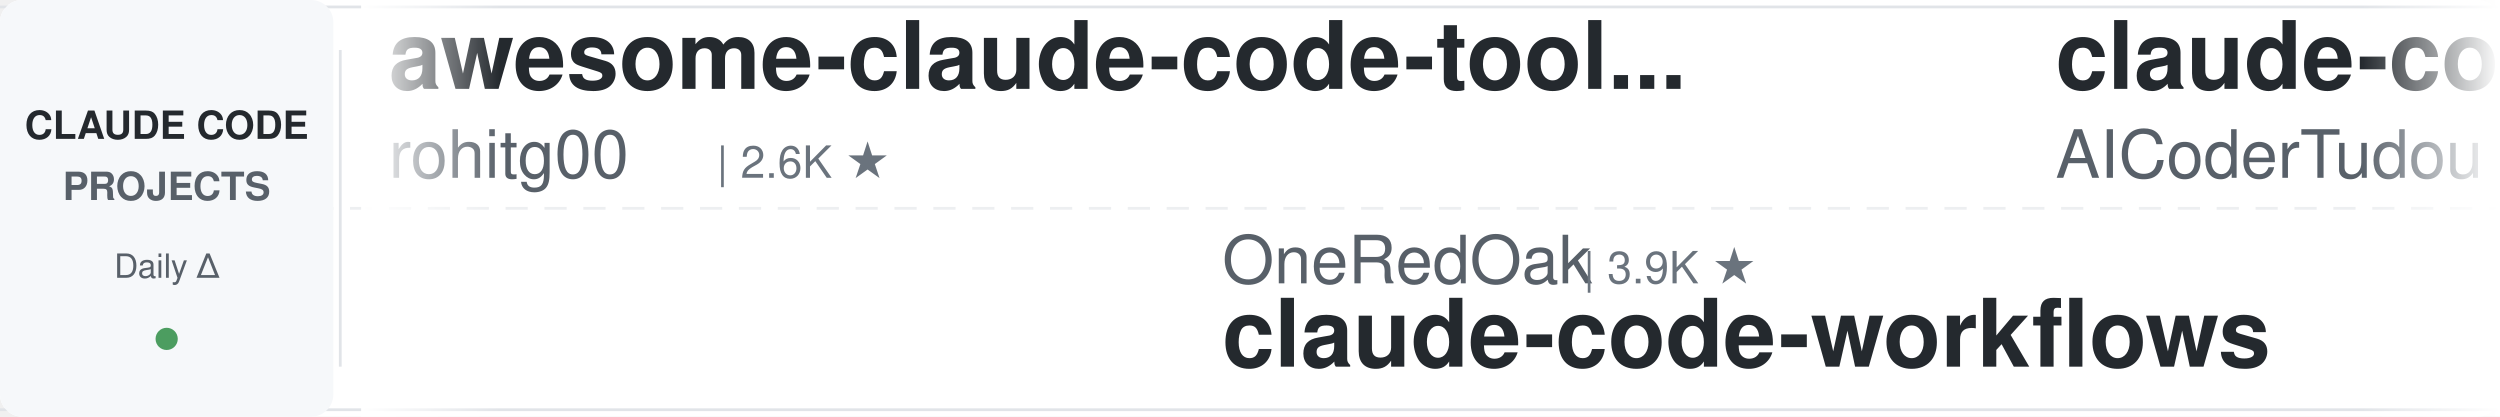
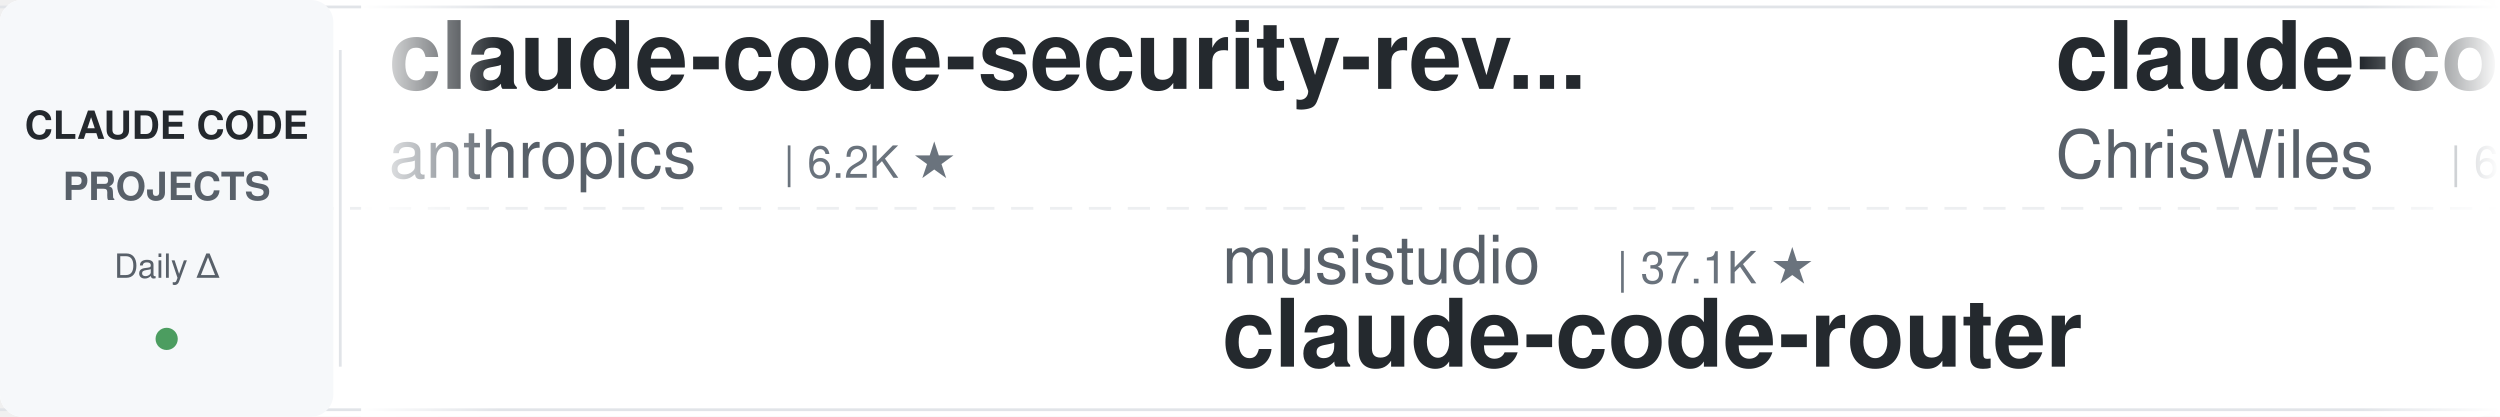
<svg xmlns="http://www.w3.org/2000/svg" width="900" height="150">
  <defs>
    <linearGradient id="leftFade" x1="0%" y1="0%" x2="100%" y2="0%">
      <stop offset="0%" style="stop-color:#ffffff;stop-opacity:1" />
      <stop offset="100%" style="stop-color:#ffffff;stop-opacity:0" />
    </linearGradient>
    <linearGradient id="rightFade" x1="0%" y1="0%" x2="100%" y2="0%">
      <stop offset="0%" style="stop-color:#ffffff;stop-opacity:0" />
      <stop offset="100%" style="stop-color:#ffffff;stop-opacity:1" />
    </linearGradient>
  </defs>
  <rect width="900" height="150" fill="#ffffff" rx="8" />
  <rect x="0" y="2" width="900" height="1" fill="#e1e4e8" />
  <rect x="0" y="147" width="900" height="1" fill="#e1e4e8" />
  <line x1="0" y1="75" x2="900" y2="75" stroke="#e1e4e8" stroke-width="1" stroke-dasharray="8 6" opacity="0.6" />
  <rect x="0" y="0" width="120" height="150" fill="#f6f8fa" rx="8" />
  <text x="60" y="50" font-family="-apple-system, BlinkMacSystemFont, 'Segoe UI', Helvetica, Arial, sans-serif" font-size="14" font-weight="600" fill="#24292e" text-anchor="middle">CLAUDE CODE</text>
  <text x="60" y="72" font-family="-apple-system, BlinkMacSystemFont, 'Segoe UI', Helvetica, Arial, sans-serif" font-size="14" font-weight="600" fill="#586069" text-anchor="middle">PROJECTS</text>
  <text x="60" y="100" font-family="-apple-system, BlinkMacSystemFont, 'Segoe UI', Helvetica, Arial, sans-serif" font-size="12" font-weight="500" fill="#586069" text-anchor="middle">Daily Δ</text>
  <circle cx="60" cy="122" r="4" fill="#22863a" opacity="0.8" />
  <rect x="122" y="18" width="1" height="114" fill="#e1e4e8" />
  <clipPath id="tickerClip">
    <rect x="130" y="0" width="770" height="150" />
  </clipPath>
  <g clip-path="url(#tickerClip)">
    <g id="tickerItems">
      <animateTransform attributeName="transform" attributeType="XML" type="translate" from="0 0" to="-3000 0" dur="54s" repeatCount="indefinite" />
      <g transform="translate(0, 0)">
-         <text x="140" y="32" font-family="-apple-system, BlinkMacSystemFont, 'Segoe UI', Helvetica, Arial, sans-serif" font-size="34" font-weight="600" fill="#24292e">awesome-claude-code-tool...</text>
-         <text x="140" y="64" font-family="-apple-system, BlinkMacSystemFont, 'Segoe UI', Helvetica, Arial, sans-serif" font-size="24" font-weight="400" fill="#586069">rohitg00</text>
-         <text x="258" y="64" font-family="-apple-system, BlinkMacSystemFont, 'Segoe UI', Helvetica, Arial, sans-serif" font-size="16" font-weight="500" fill="#6a737d">| 2.6K ★</text>
+         <text x="140" y="32" font-family="-apple-system, BlinkMacSystemFont, 'Segoe UI', Helvetica, Arial, sans-serif" font-size="34" font-weight="600" fill="#24292e">claude-code-security-rev...</text>
+         <text x="140" y="64" font-family="-apple-system, BlinkMacSystemFont, 'Segoe UI', Helvetica, Arial, sans-serif" font-size="24" font-weight="400" fill="#586069">anthropics</text>
+         <text x="282" y="64" font-family="-apple-system, BlinkMacSystemFont, 'Segoe UI', Helvetica, Arial, sans-serif" font-size="16" font-weight="500" fill="#6a737d">| 6.2K ★</text>
      </g>
      <g transform="translate(300, 0)">
-         <text x="140" y="102" font-family="-apple-system, BlinkMacSystemFont, 'Segoe UI', Helvetica, Arial, sans-serif" font-size="24" font-weight="400" fill="#586069">OneRedOak</text>
-         <text x="270" y="102" font-family="-apple-system, BlinkMacSystemFont, 'Segoe UI', Helvetica, Arial, sans-serif" font-size="16" font-weight="500" fill="#6a737d">| 3.9K ★</text>
-         <text x="140" y="132" font-family="-apple-system, BlinkMacSystemFont, 'Segoe UI', Helvetica, Arial, sans-serif" font-size="34" font-weight="600" fill="#24292e">claude-code-workflows</text>
+         <text x="140" y="102" font-family="-apple-system, BlinkMacSystemFont, 'Segoe UI', Helvetica, Arial, sans-serif" font-size="24" font-weight="400" fill="#586069">musistudio</text>
+         <text x="282" y="102" font-family="-apple-system, BlinkMacSystemFont, 'Segoe UI', Helvetica, Arial, sans-serif" font-size="16" font-weight="500" fill="#6a737d">| 37.1K ★</text>
+         <text x="140" y="132" font-family="-apple-system, BlinkMacSystemFont, 'Segoe UI', Helvetica, Arial, sans-serif" font-size="34" font-weight="600" fill="#24292e">claude-code-router</text>
      </g>
      <g transform="translate(600, 0)">
-         <text x="140" y="32" font-family="-apple-system, BlinkMacSystemFont, 'Segoe UI', Helvetica, Arial, sans-serif" font-size="34" font-weight="600" fill="#24292e">claude-code-tudou</text>
-         <text x="140" y="64" font-family="-apple-system, BlinkMacSystemFont, 'Segoe UI', Helvetica, Arial, sans-serif" font-size="24" font-weight="400" fill="#586069">AICoderTudou</text>
-         <text x="306" y="64" font-family="-apple-system, BlinkMacSystemFont, 'Segoe UI', Helvetica, Arial, sans-serif" font-size="16" font-weight="500" fill="#6a737d">| 495 ★</text>
+         <text x="140" y="32" font-family="-apple-system, BlinkMacSystemFont, 'Segoe UI', Helvetica, Arial, sans-serif" font-size="34" font-weight="600" fill="#24292e">claude-code-showcase</text>
+         <text x="140" y="64" font-family="-apple-system, BlinkMacSystemFont, 'Segoe UI', Helvetica, Arial, sans-serif" font-size="24" font-weight="400" fill="#586069">ChrisWiles</text>
+         <text x="282" y="64" font-family="-apple-system, BlinkMacSystemFont, 'Segoe UI', Helvetica, Arial, sans-serif" font-size="16" font-weight="500" fill="#6a737d">| 6.1K ★</text>
      </g>
      <g transform="translate(900, 0)">
-         <text x="140" y="102" font-family="-apple-system, BlinkMacSystemFont, 'Segoe UI', Helvetica, Arial, sans-serif" font-size="24" font-weight="400" fill="#586069">AprilNEA</text>
-         <text x="258" y="102" font-family="-apple-system, BlinkMacSystemFont, 'Segoe UI', Helvetica, Arial, sans-serif" font-size="16" font-weight="500" fill="#6a737d">| 392 ★</text>
-         <text x="140" y="132" font-family="-apple-system, BlinkMacSystemFont, 'Segoe UI', Helvetica, Arial, sans-serif" font-size="34" font-weight="600" fill="#24292e">claude-code-source</text>
-       </g>
-       <g transform="translate(1200, 0)">
-         <text x="140" y="32" font-family="-apple-system, BlinkMacSystemFont, 'Segoe UI', Helvetica, Arial, sans-serif" font-size="34" font-weight="600" fill="#24292e">claude-code-cli</text>
-         <text x="140" y="64" font-family="-apple-system, BlinkMacSystemFont, 'Segoe UI', Helvetica, Arial, sans-serif" font-size="24" font-weight="400" fill="#586069">huangserva</text>
-         <text x="282" y="64" font-family="-apple-system, BlinkMacSystemFont, 'Segoe UI', Helvetica, Arial, sans-serif" font-size="16" font-weight="500" fill="#6a737d">| 627 ★</text>
-       </g>
-       <g transform="translate(1500, 0)">
        <text x="140" y="102" font-family="-apple-system, BlinkMacSystemFont, 'Segoe UI', Helvetica, Arial, sans-serif" font-size="24" font-weight="400" fill="#586069">frankbria</text>
        <text x="270" y="102" font-family="-apple-system, BlinkMacSystemFont, 'Segoe UI', Helvetica, Arial, sans-serif" font-size="16" font-weight="500" fill="#6a737d">| 9.6K ★</text>
        <text x="140" y="132" font-family="-apple-system, BlinkMacSystemFont, 'Segoe UI', Helvetica, Arial, sans-serif" font-size="34" font-weight="600" fill="#24292e">ralph-claude-code</text>
      </g>
+       <g transform="translate(1200, 0)">
+         <text x="140" y="32" font-family="-apple-system, BlinkMacSystemFont, 'Segoe UI', Helvetica, Arial, sans-serif" font-size="34" font-weight="600" fill="#24292e">Auto-claude-code-researc...</text>
+         <text x="140" y="64" font-family="-apple-system, BlinkMacSystemFont, 'Segoe UI', Helvetica, Arial, sans-serif" font-size="24" font-weight="400" fill="#586069">wanshuiyin</text>
+         <text x="282" y="64" font-family="-apple-system, BlinkMacSystemFont, 'Segoe UI', Helvetica, Arial, sans-serif" font-size="16" font-weight="500" fill="#6a737d">| 15.8K ★</text>
+       </g>
+       <g transform="translate(1500, 0)">
+         <text x="140" y="102" font-family="-apple-system, BlinkMacSystemFont, 'Segoe UI', Helvetica, Arial, sans-serif" font-size="24" font-weight="400" fill="#586069">krusemediallc</text>
+         <text x="318" y="102" font-family="-apple-system, BlinkMacSystemFont, 'Segoe UI', Helvetica, Arial, sans-serif" font-size="16" font-weight="500" fill="#6a737d">| 1.5K ★</text>
+         <text x="140" y="132" font-family="-apple-system, BlinkMacSystemFont, 'Segoe UI', Helvetica, Arial, sans-serif" font-size="34" font-weight="600" fill="#24292e">arcads-claude-code</text>
+       </g>
      <g transform="translate(1800, 0)">
-         <text x="140" y="32" font-family="-apple-system, BlinkMacSystemFont, 'Segoe UI', Helvetica, Arial, sans-serif" font-size="34" font-weight="600" fill="#24292e">everything-claude-code</text>
-         <text x="140" y="64" font-family="-apple-system, BlinkMacSystemFont, 'Segoe UI', Helvetica, Arial, sans-serif" font-size="24" font-weight="400" fill="#586069">WorldFlowAI</text>
-         <text x="294" y="64" font-family="-apple-system, BlinkMacSystemFont, 'Segoe UI', Helvetica, Arial, sans-serif" font-size="16" font-weight="500" fill="#6a737d">| 2.2K ★</text>
+         <text x="140" y="32" font-family="-apple-system, BlinkMacSystemFont, 'Segoe UI', Helvetica, Arial, sans-serif" font-size="34" font-weight="600" fill="#24292e">everything-claude-code-z...</text>
+         <text x="140" y="64" font-family="-apple-system, BlinkMacSystemFont, 'Segoe UI', Helvetica, Arial, sans-serif" font-size="24" font-weight="400" fill="#586069">xu-xiang</text>
+         <text x="258" y="64" font-family="-apple-system, BlinkMacSystemFont, 'Segoe UI', Helvetica, Arial, sans-serif" font-size="16" font-weight="500" fill="#6a737d">| 1.9K ★</text>
      </g>
      <g transform="translate(2100, 0)">
-         <text x="140" y="102" font-family="-apple-system, BlinkMacSystemFont, 'Segoe UI', Helvetica, Arial, sans-serif" font-size="24" font-weight="400" fill="#586069">davila7</text>
-         <text x="246" y="102" font-family="-apple-system, BlinkMacSystemFont, 'Segoe UI', Helvetica, Arial, sans-serif" font-size="16" font-weight="500" fill="#6a737d">| 30.5K ★</text>
-         <text x="140" y="132" font-family="-apple-system, BlinkMacSystemFont, 'Segoe UI', Helvetica, Arial, sans-serif" font-size="34" font-weight="600" fill="#24292e">claude-code-templates</text>
+         <text x="140" y="102" font-family="-apple-system, BlinkMacSystemFont, 'Segoe UI', Helvetica, Arial, sans-serif" font-size="24" font-weight="400" fill="#586069">fuergaosi233</text>
+         <text x="306" y="102" font-family="-apple-system, BlinkMacSystemFont, 'Segoe UI', Helvetica, Arial, sans-serif" font-size="16" font-weight="500" fill="#6a737d">| 2.8K ★</text>
+         <text x="140" y="132" font-family="-apple-system, BlinkMacSystemFont, 'Segoe UI', Helvetica, Arial, sans-serif" font-size="34" font-weight="600" fill="#24292e">claude-code-proxy</text>
      </g>
      <g transform="translate(2400, 0)">
-         <text x="140" y="32" font-family="-apple-system, BlinkMacSystemFont, 'Segoe UI', Helvetica, Arial, sans-serif" font-size="34" font-weight="600" fill="#24292e">oh-my-claudecode</text>
-         <text x="140" y="64" font-family="-apple-system, BlinkMacSystemFont, 'Segoe UI', Helvetica, Arial, sans-serif" font-size="24" font-weight="400" fill="#586069">Yeachan-Heo</text>
-         <text x="294" y="64" font-family="-apple-system, BlinkMacSystemFont, 'Segoe UI', Helvetica, Arial, sans-serif" font-size="16" font-weight="500" fill="#6a737d">| 39.0K ★</text>
+         <text x="140" y="32" font-family="-apple-system, BlinkMacSystemFont, 'Segoe UI', Helvetica, Arial, sans-serif" font-size="34" font-weight="600" fill="#24292e">claude-code-proxy</text>
+         <text x="140" y="64" font-family="-apple-system, BlinkMacSystemFont, 'Segoe UI', Helvetica, Arial, sans-serif" font-size="24" font-weight="400" fill="#586069">1rgs</text>
+         <text x="210" y="64" font-family="-apple-system, BlinkMacSystemFont, 'Segoe UI', Helvetica, Arial, sans-serif" font-size="16" font-weight="500" fill="#6a737d">| 3.7K ★</text>
      </g>
      <g transform="translate(2700, 0)">
-         <text x="140" y="102" font-family="-apple-system, BlinkMacSystemFont, 'Segoe UI', Helvetica, Arial, sans-serif" font-size="24" font-weight="400" fill="#586069">alejandrobalderas</text>
-         <text x="366" y="102" font-family="-apple-system, BlinkMacSystemFont, 'Segoe UI', Helvetica, Arial, sans-serif" font-size="16" font-weight="500" fill="#6a737d">| 2.8K ★</text>
-         <text x="140" y="132" font-family="-apple-system, BlinkMacSystemFont, 'Segoe UI', Helvetica, Arial, sans-serif" font-size="34" font-weight="600" fill="#24292e">claude-code-from-source</text>
+         <text x="140" y="102" font-family="-apple-system, BlinkMacSystemFont, 'Segoe UI', Helvetica, Arial, sans-serif" font-size="24" font-weight="400" fill="#586069">jqueryscript</text>
+         <text x="306" y="102" font-family="-apple-system, BlinkMacSystemFont, 'Segoe UI', Helvetica, Arial, sans-serif" font-size="16" font-weight="500" fill="#6a737d">| 508 ★</text>
+         <text x="140" y="132" font-family="-apple-system, BlinkMacSystemFont, 'Segoe UI', Helvetica, Arial, sans-serif" font-size="34" font-weight="600" fill="#24292e">awesome-claude-code</text>
      </g>
      <g transform="translate(3000, 0)">
-         <text x="140" y="32" font-family="-apple-system, BlinkMacSystemFont, 'Segoe UI', Helvetica, Arial, sans-serif" font-size="34" font-weight="600" fill="#24292e">awesome-claude-code-tool...</text>
-         <text x="140" y="64" font-family="-apple-system, BlinkMacSystemFont, 'Segoe UI', Helvetica, Arial, sans-serif" font-size="24" font-weight="400" fill="#586069">rohitg00</text>
-         <text x="258" y="64" font-family="-apple-system, BlinkMacSystemFont, 'Segoe UI', Helvetica, Arial, sans-serif" font-size="16" font-weight="500" fill="#6a737d">| 2.6K ★</text>
+         <text x="140" y="32" font-family="-apple-system, BlinkMacSystemFont, 'Segoe UI', Helvetica, Arial, sans-serif" font-size="34" font-weight="600" fill="#24292e">claude-code-security-rev...</text>
+         <text x="140" y="64" font-family="-apple-system, BlinkMacSystemFont, 'Segoe UI', Helvetica, Arial, sans-serif" font-size="24" font-weight="400" fill="#586069">anthropics</text>
+         <text x="282" y="64" font-family="-apple-system, BlinkMacSystemFont, 'Segoe UI', Helvetica, Arial, sans-serif" font-size="16" font-weight="500" fill="#6a737d">| 6.2K ★</text>
      </g>
      <g transform="translate(3300, 0)">
-         <text x="140" y="102" font-family="-apple-system, BlinkMacSystemFont, 'Segoe UI', Helvetica, Arial, sans-serif" font-size="24" font-weight="400" fill="#586069">OneRedOak</text>
-         <text x="270" y="102" font-family="-apple-system, BlinkMacSystemFont, 'Segoe UI', Helvetica, Arial, sans-serif" font-size="16" font-weight="500" fill="#6a737d">| 3.9K ★</text>
-         <text x="140" y="132" font-family="-apple-system, BlinkMacSystemFont, 'Segoe UI', Helvetica, Arial, sans-serif" font-size="34" font-weight="600" fill="#24292e">claude-code-workflows</text>
+         <text x="140" y="102" font-family="-apple-system, BlinkMacSystemFont, 'Segoe UI', Helvetica, Arial, sans-serif" font-size="24" font-weight="400" fill="#586069">musistudio</text>
+         <text x="282" y="102" font-family="-apple-system, BlinkMacSystemFont, 'Segoe UI', Helvetica, Arial, sans-serif" font-size="16" font-weight="500" fill="#6a737d">| 37.1K ★</text>
+         <text x="140" y="132" font-family="-apple-system, BlinkMacSystemFont, 'Segoe UI', Helvetica, Arial, sans-serif" font-size="34" font-weight="600" fill="#24292e">claude-code-router</text>
      </g>
      <g transform="translate(3600, 0)">
-         <text x="140" y="32" font-family="-apple-system, BlinkMacSystemFont, 'Segoe UI', Helvetica, Arial, sans-serif" font-size="34" font-weight="600" fill="#24292e">claude-code-tudou</text>
-         <text x="140" y="64" font-family="-apple-system, BlinkMacSystemFont, 'Segoe UI', Helvetica, Arial, sans-serif" font-size="24" font-weight="400" fill="#586069">AICoderTudou</text>
-         <text x="306" y="64" font-family="-apple-system, BlinkMacSystemFont, 'Segoe UI', Helvetica, Arial, sans-serif" font-size="16" font-weight="500" fill="#6a737d">| 495 ★</text>
+         <text x="140" y="32" font-family="-apple-system, BlinkMacSystemFont, 'Segoe UI', Helvetica, Arial, sans-serif" font-size="34" font-weight="600" fill="#24292e">claude-code-showcase</text>
+         <text x="140" y="64" font-family="-apple-system, BlinkMacSystemFont, 'Segoe UI', Helvetica, Arial, sans-serif" font-size="24" font-weight="400" fill="#586069">ChrisWiles</text>
+         <text x="282" y="64" font-family="-apple-system, BlinkMacSystemFont, 'Segoe UI', Helvetica, Arial, sans-serif" font-size="16" font-weight="500" fill="#6a737d">| 6.1K ★</text>
      </g>
      <g transform="translate(3900, 0)">
-         <text x="140" y="102" font-family="-apple-system, BlinkMacSystemFont, 'Segoe UI', Helvetica, Arial, sans-serif" font-size="24" font-weight="400" fill="#586069">AprilNEA</text>
-         <text x="258" y="102" font-family="-apple-system, BlinkMacSystemFont, 'Segoe UI', Helvetica, Arial, sans-serif" font-size="16" font-weight="500" fill="#6a737d">| 392 ★</text>
-         <text x="140" y="132" font-family="-apple-system, BlinkMacSystemFont, 'Segoe UI', Helvetica, Arial, sans-serif" font-size="34" font-weight="600" fill="#24292e">claude-code-source</text>
+         <text x="140" y="102" font-family="-apple-system, BlinkMacSystemFont, 'Segoe UI', Helvetica, Arial, sans-serif" font-size="24" font-weight="400" fill="#586069">frankbria</text>
+         <text x="270" y="102" font-family="-apple-system, BlinkMacSystemFont, 'Segoe UI', Helvetica, Arial, sans-serif" font-size="16" font-weight="500" fill="#6a737d">| 9.6K ★</text>
+         <text x="140" y="132" font-family="-apple-system, BlinkMacSystemFont, 'Segoe UI', Helvetica, Arial, sans-serif" font-size="34" font-weight="600" fill="#24292e">ralph-claude-code</text>
      </g>
    </g>
  </g>
  <rect x="130" y="0" width="50" height="150" fill="url(#leftFade)" />
  <rect x="850" y="0" width="50" height="150" fill="url(#rightFade)" />
</svg>
